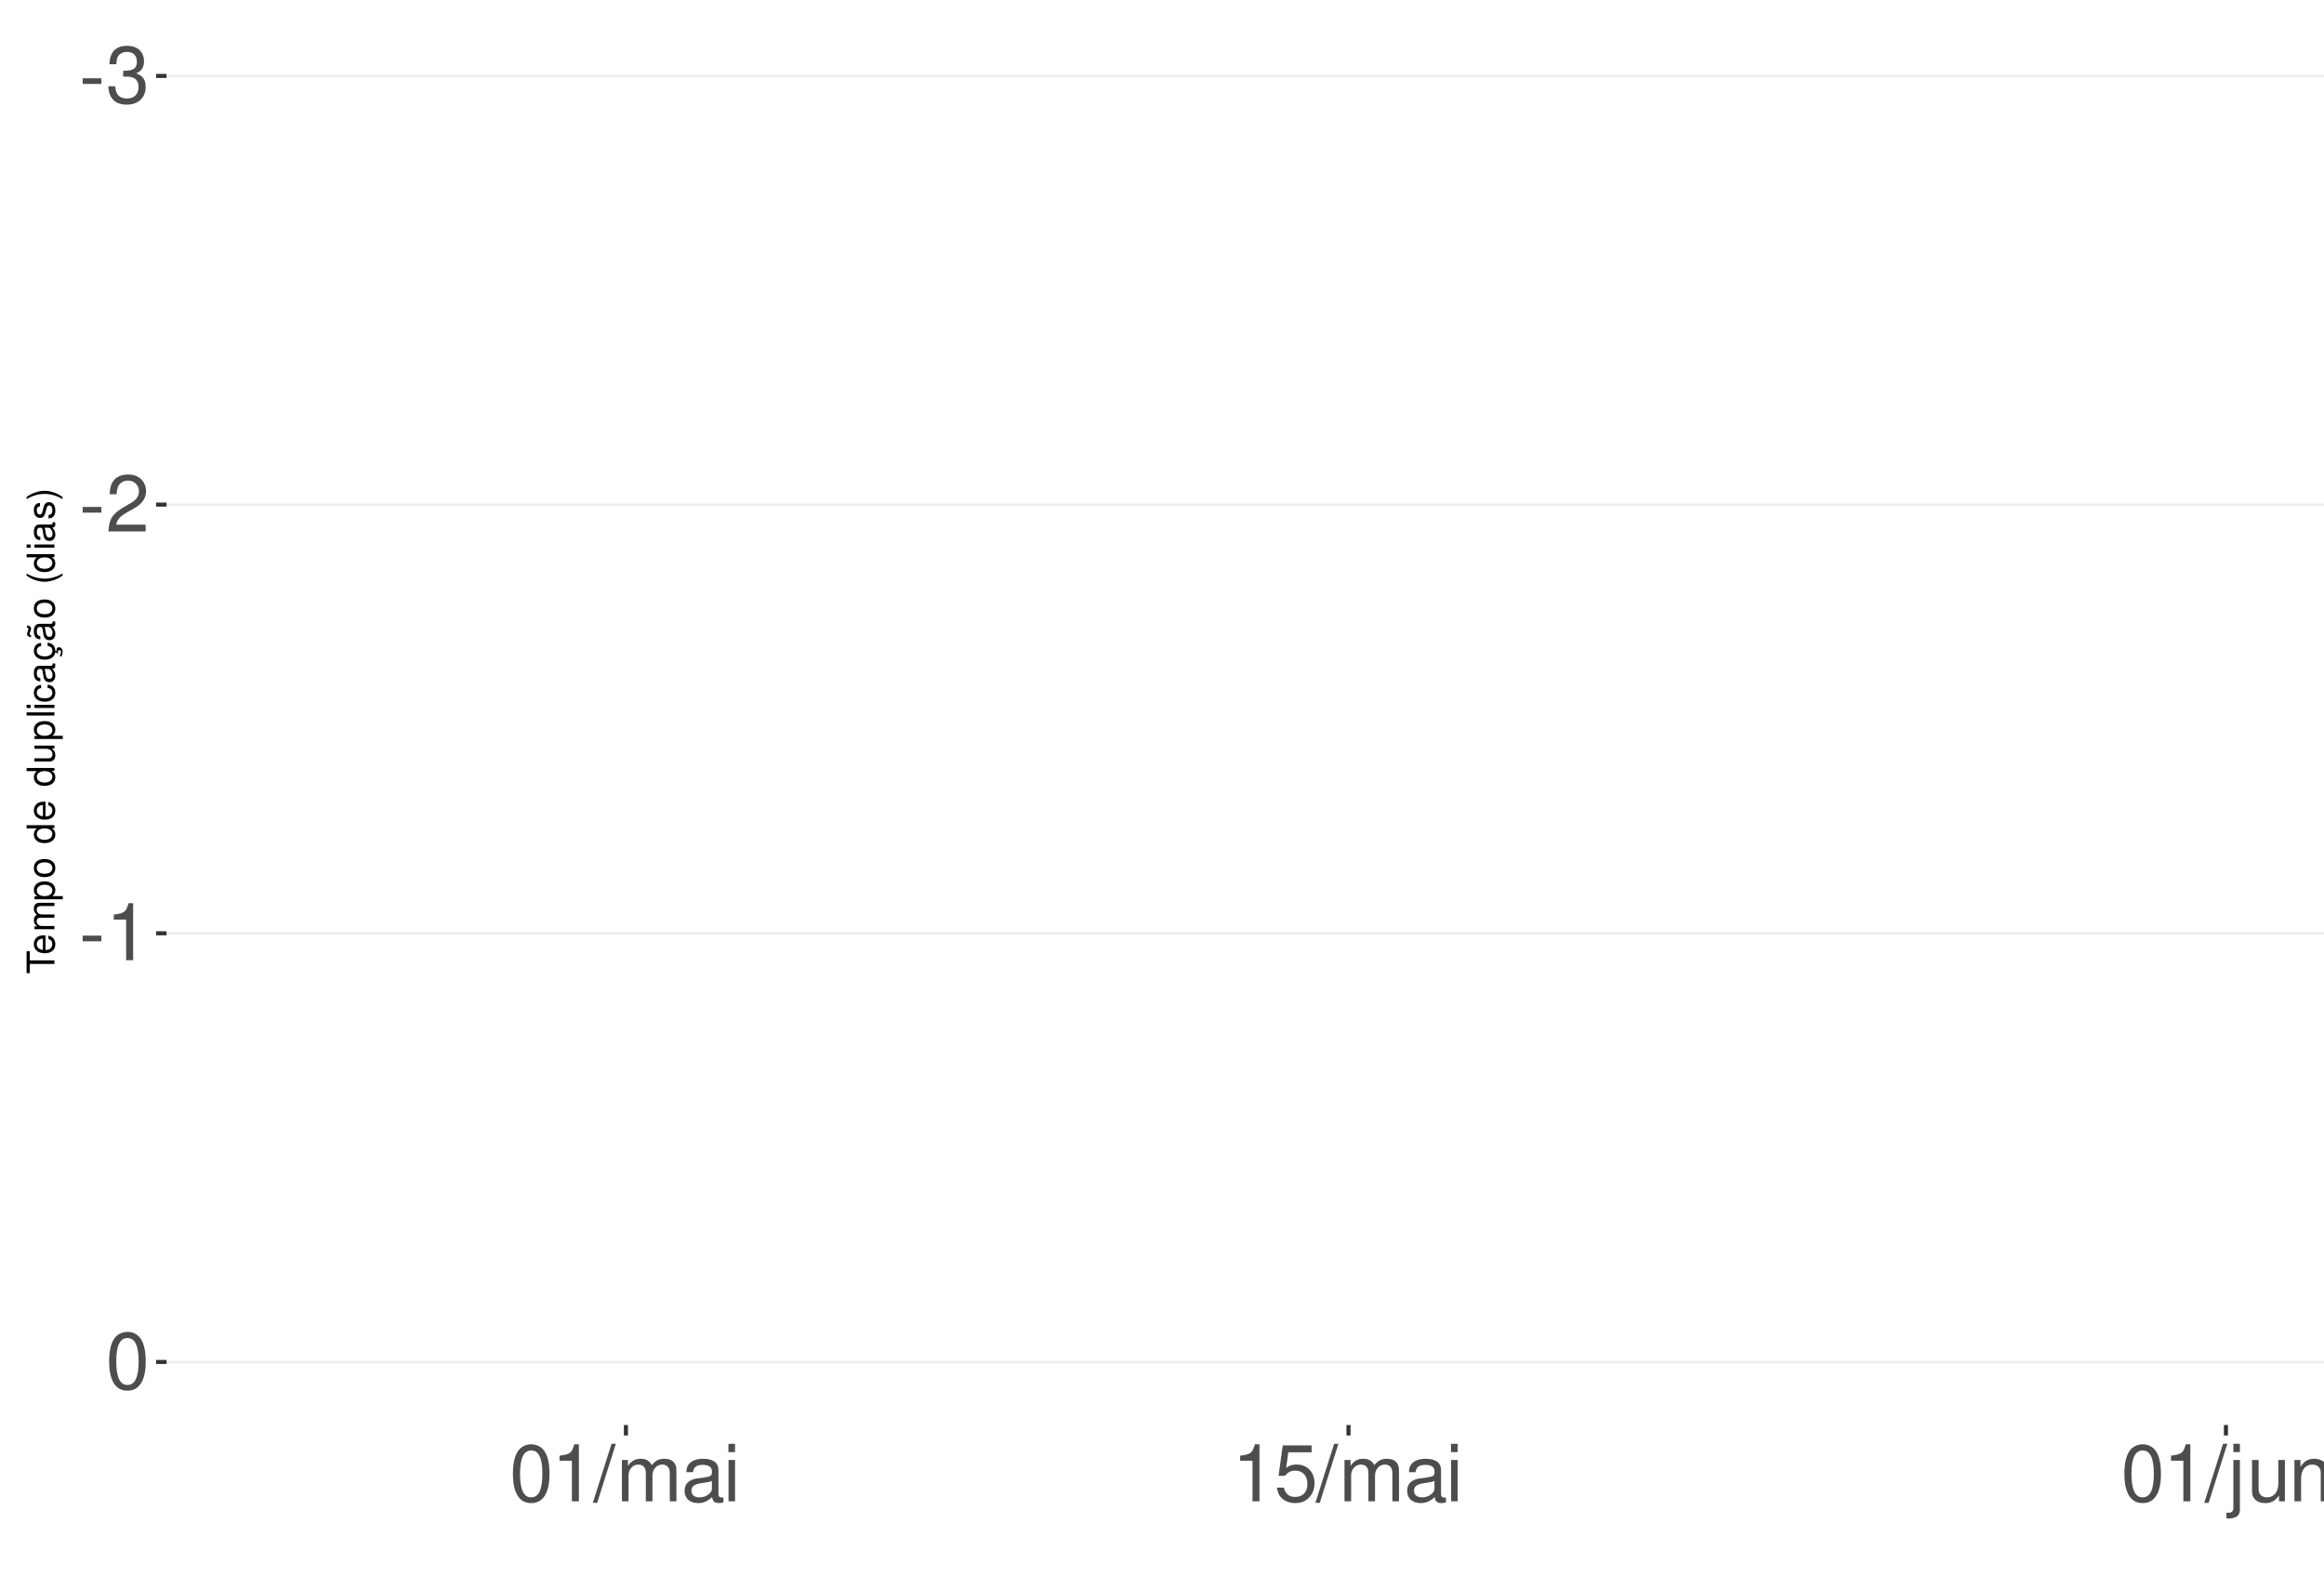
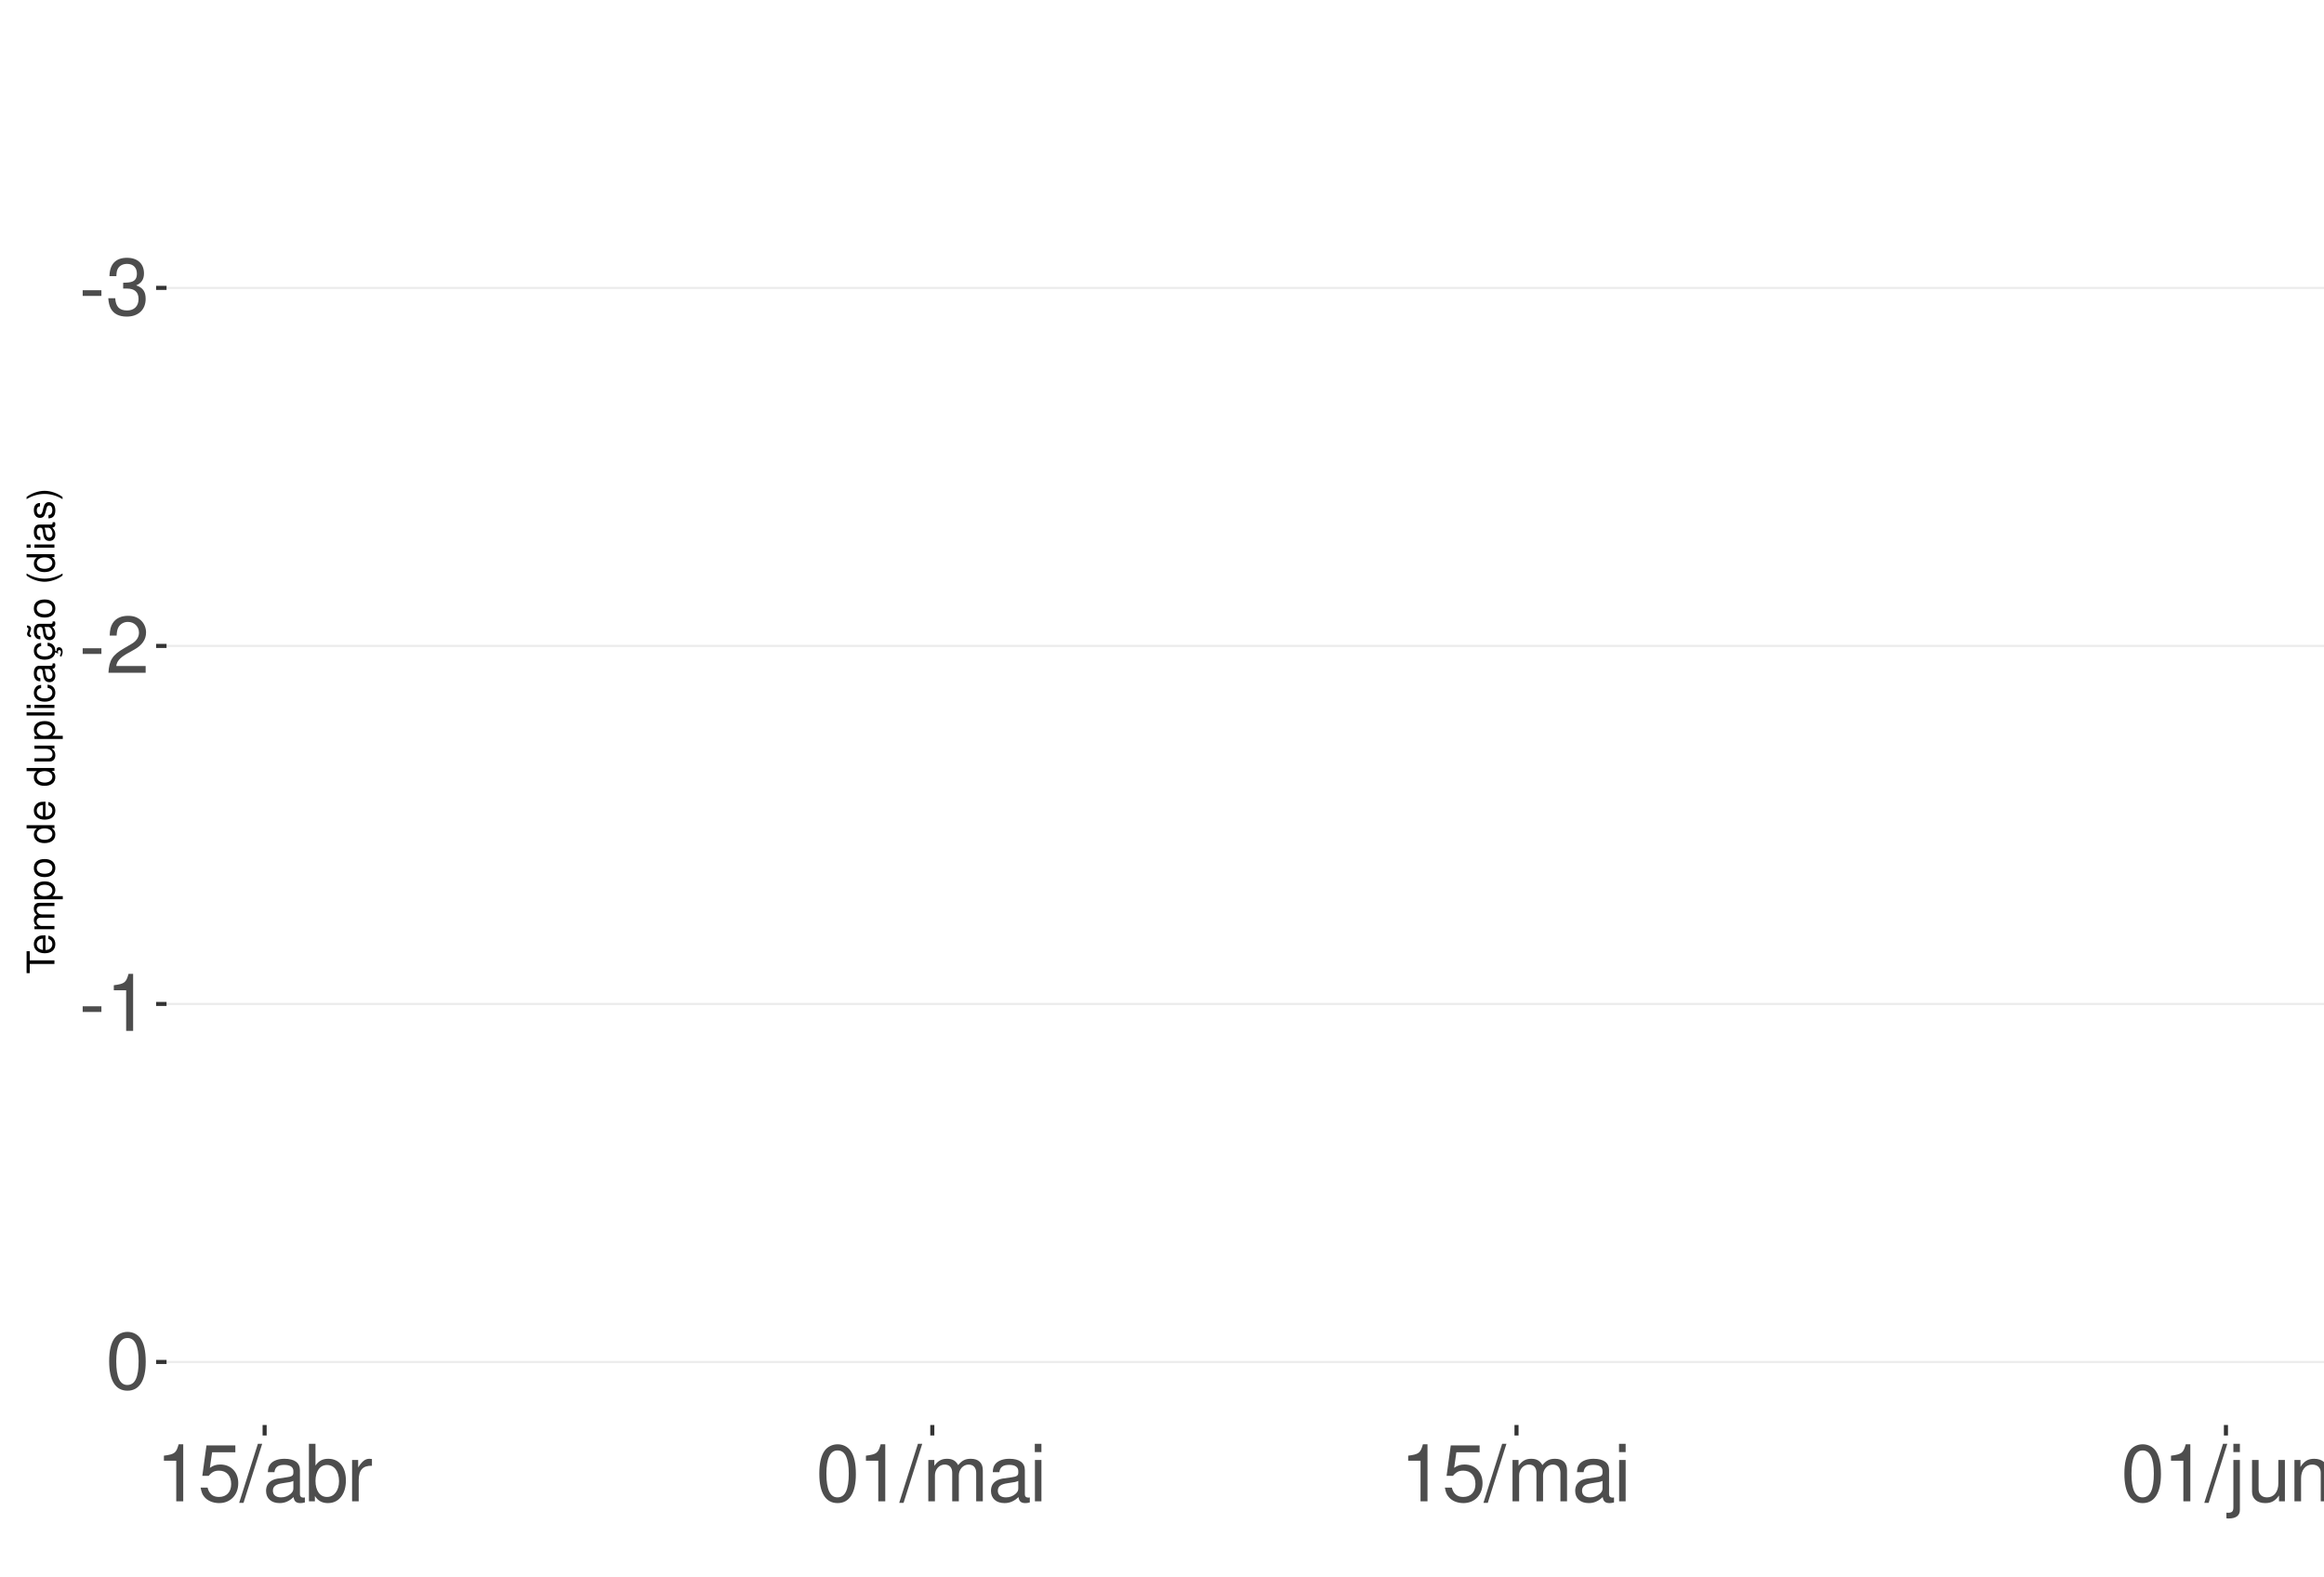
<svg xmlns="http://www.w3.org/2000/svg" xmlns:xlink="http://www.w3.org/1999/xlink" width="609pt" height="413pt" viewBox="0 0 609 413" version="1.1">
  <defs>
    <g>
      <symbol overflow="visible" id="glyph0-0">
        <path style="stroke:none;" d="" />
      </symbol>
      <symbol overflow="visible" id="glyph0-1">
        <path style="stroke:none;" d="M 5.859 -6.438 L 0.953 -6.438 L 0.953 -4.953 L 5.859 -4.953 Z M 5.859 -6.438 " />
      </symbol>
      <symbol overflow="visible" id="glyph0-2">
        <path style="stroke:none;" d="M 4.562 -6.875 L 5.562 -6.875 C 7.547 -6.875 8.594 -5.953 8.594 -4.156 C 8.594 -2.266 7.453 -1.141 5.578 -1.141 C 3.578 -1.141 2.609 -2.141 2.484 -4.344 L 0.656 -4.344 C 0.75 -3.141 0.953 -2.359 1.297 -1.688 C 2.062 -0.25 3.484 0.469 5.5 0.469 C 8.516 0.469 10.453 -1.344 10.453 -4.172 C 10.453 -6.078 9.734 -7.109 7.969 -7.719 C 9.344 -8.281 10.016 -9.312 10.016 -10.828 C 10.016 -13.391 8.344 -14.938 5.562 -14.938 C 2.609 -14.938 1.031 -13.281 0.969 -10.125 L 2.781 -10.125 C 2.812 -11.031 2.891 -11.547 3.125 -12 C 3.531 -12.844 4.438 -13.344 5.578 -13.344 C 7.188 -13.344 8.156 -12.375 8.156 -10.766 C 8.156 -9.703 7.781 -9.062 6.984 -8.719 C 6.484 -8.516 5.828 -8.422 4.562 -8.406 Z M 4.562 -6.875 " />
      </symbol>
      <symbol overflow="visible" id="glyph0-3">
        <path style="stroke:none;" d="M 10.453 -1.797 L 2.75 -1.797 C 2.938 -3.031 3.594 -3.828 5.391 -4.922 L 7.453 -6.078 C 9.5 -7.203 10.562 -8.734 10.562 -10.578 C 10.562 -11.812 10.062 -12.969 9.188 -13.781 C 8.328 -14.562 7.25 -14.938 5.859 -14.938 C 4 -14.938 2.625 -14.281 1.812 -13 C 1.297 -12.203 1.078 -11.281 1.031 -9.766 L 2.844 -9.766 C 2.906 -10.781 3.031 -11.375 3.281 -11.875 C 3.766 -12.781 4.703 -13.344 5.797 -13.344 C 7.453 -13.344 8.703 -12.141 8.703 -10.531 C 8.703 -9.344 8.016 -8.297 6.719 -7.562 L 4.812 -6.438 C 1.75 -4.688 0.875 -3.281 0.703 -0.016 L 10.453 -0.016 Z M 10.453 -1.797 " />
      </symbol>
      <symbol overflow="visible" id="glyph0-4">
        <path style="stroke:none;" d="M 5.344 -10.641 L 5.344 0 L 7.172 0 L 7.172 -14.938 L 5.969 -14.938 C 5.328 -12.641 4.922 -12.328 2.109 -11.953 L 2.109 -10.641 Z M 5.344 -10.641 " />
      </symbol>
      <symbol overflow="visible" id="glyph0-5">
        <path style="stroke:none;" d="M 5.688 -14.938 C 4.312 -14.938 3.078 -14.312 2.312 -13.297 C 1.359 -11.984 0.891 -10 0.891 -7.234 C 0.891 -2.188 2.547 0.469 5.688 0.469 C 8.781 0.469 10.469 -2.188 10.469 -7.109 C 10.469 -10 10.016 -11.938 9.047 -13.297 C 8.281 -14.328 7.062 -14.938 5.688 -14.938 Z M 5.688 -13.328 C 7.641 -13.328 8.609 -11.312 8.609 -7.266 C 8.609 -3.016 7.656 -1.031 5.641 -1.031 C 3.719 -1.031 2.75 -3.094 2.75 -7.203 C 2.75 -11.312 3.719 -13.328 5.688 -13.328 Z M 5.688 -13.328 " />
      </symbol>
      <symbol overflow="visible" id="glyph0-6">
+         <path style="stroke:none;" d="M 9.828 -14.641 L 2.266 -14.641 L 1.172 -6.672 L 2.844 -6.672 C 3.703 -7.688 4.406 -8.031 5.562 -8.031 C 7.516 -8.031 8.734 -6.688 8.734 -4.531 C 8.734 -2.422 7.516 -1.141 5.531 -1.141 C 3.953 -1.141 2.969 -1.938 2.547 -3.594 L 0.719 -3.594 C 0.969 -2.391 1.172 -1.812 1.609 -1.281 C 2.438 -0.172 3.922 0.469 5.578 0.469 C 8.531 0.469 10.594 -1.672 10.594 -4.766 C 10.594 -7.656 8.672 -9.641 5.859 -9.641 C 4.828 -9.641 4 -9.375 3.156 -8.766 L 3.734 -12.844 L 9.828 -12.844 Z M 9.828 -14.641 " />
+       </symbol>
+       <symbol overflow="visible" id="glyph0-7">
        <path style="stroke:none;" d="M 4.734 -15.062 L -0.172 0.406 L 0.969 0.406 L 5.859 -15.062 Z M 4.734 -15.062 " />
-       </symbol>
-       <symbol overflow="visible" id="glyph0-7">
-         <path style="stroke:none;" d="M 1.453 -10.828 L 1.453 0 L 3.188 0 L 3.188 -6.797 C 3.188 -8.359 4.312 -9.625 5.719 -9.625 C 7 -9.625 7.719 -8.844 7.719 -7.453 L 7.719 0 L 9.453 0 L 9.453 -6.797 C 9.453 -8.359 10.594 -9.625 12 -9.625 C 13.266 -9.625 14 -8.812 14 -7.453 L 14 0 L 15.734 0 L 15.734 -8.125 C 15.734 -10.062 14.625 -11.141 12.594 -11.141 C 11.156 -11.141 10.281 -10.703 9.281 -9.484 C 8.641 -10.641 7.766 -11.141 6.359 -11.141 C 4.922 -11.141 3.953 -10.594 3.031 -9.297 L 3.031 -10.828 Z M 1.453 -10.828 " />
      </symbol>
      <symbol overflow="visible" id="glyph0-8">
        <path style="stroke:none;" d="M 11.047 -1.016 C 10.859 -0.969 10.781 -0.969 10.672 -0.969 C 10.078 -0.969 9.75 -1.281 9.75 -1.812 L 9.75 -8.188 C 9.75 -10.094 8.344 -11.141 5.688 -11.141 C 4.094 -11.141 2.828 -10.672 2.094 -9.875 C 1.594 -9.312 1.391 -8.703 1.344 -7.625 L 3.078 -7.625 C 3.219 -8.938 4 -9.547 5.625 -9.547 C 7.188 -9.547 8.031 -8.969 8.031 -7.938 L 8.031 -7.484 C 8.016 -6.734 7.641 -6.469 6.234 -6.281 C 3.797 -5.969 3.422 -5.891 2.766 -5.625 C 1.516 -5.078 0.875 -4.125 0.875 -2.734 C 0.875 -0.766 2.234 0.469 4.422 0.469 C 5.781 0.469 6.875 0 8.094 -1.109 C 8.219 0 8.766 0.469 9.875 0.469 C 10.25 0.469 10.469 0.438 11.047 0.297 Z M 8.031 -3.406 C 8.031 -2.828 7.875 -2.484 7.359 -2 C 6.656 -1.359 5.797 -1.031 4.797 -1.031 C 3.453 -1.031 2.672 -1.672 2.672 -2.766 C 2.672 -3.906 3.406 -4.484 5.266 -4.75 C 7.109 -5 7.453 -5.078 8.031 -5.344 Z M 8.031 -3.406 " />
      </symbol>
      <symbol overflow="visible" id="glyph0-9">
+         <path style="stroke:none;" d="M 1.109 -15.062 L 1.109 0 L 2.672 0 L 2.672 -1.391 C 3.484 -0.125 4.578 0.469 6.094 0.469 C 8.938 0.469 10.797 -1.859 10.797 -5.453 C 10.797 -8.969 9.047 -11.141 6.172 -11.141 C 4.688 -11.141 3.641 -10.578 2.828 -9.359 L 2.828 -15.062 Z M 5.844 -9.516 C 7.766 -9.516 9 -7.844 9 -5.266 C 9 -2.812 7.719 -1.141 5.844 -1.141 C 4 -1.141 2.828 -2.781 2.828 -5.328 C 2.828 -7.875 4 -9.516 5.844 -9.516 Z M 5.844 -9.516 " />
+       </symbol>
+       <symbol overflow="visible" id="glyph0-10">
+         <path style="stroke:none;" d="M 1.422 -10.828 L 1.422 0 L 3.156 0 L 3.156 -5.625 C 3.188 -8.219 4.25 -9.375 6.625 -9.312 L 6.625 -11.078 C 6.344 -11.109 6.172 -11.141 5.969 -11.141 C 4.859 -11.141 4 -10.469 3.016 -8.859 L 3.016 -10.828 Z M 1.422 -10.828 " />
+       </symbol>
+       <symbol overflow="visible" id="glyph0-11">
+         <path style="stroke:none;" d="M 1.453 -10.828 L 1.453 0 L 3.188 0 L 3.188 -6.797 C 3.188 -8.359 4.312 -9.625 5.719 -9.625 C 7 -9.625 7.719 -8.844 7.719 -7.453 L 7.719 0 L 9.453 0 L 9.453 -6.797 C 9.453 -8.359 10.594 -9.625 12 -9.625 C 13.266 -9.625 14 -8.812 14 -7.453 L 14 0 L 15.734 0 L 15.734 -8.125 C 15.734 -10.062 14.625 -11.141 12.594 -11.141 C 11.156 -11.141 10.281 -10.703 9.281 -9.484 C 8.641 -10.641 7.766 -11.141 6.359 -11.141 C 4.922 -11.141 3.953 -10.594 3.031 -9.297 L 3.031 -10.828 Z M 1.453 -10.828 " />
+       </symbol>
+       <symbol overflow="visible" id="glyph0-12">
        <path style="stroke:none;" d="M 3.094 -10.828 L 1.391 -10.828 L 1.391 0 L 3.094 0 Z M 3.094 -15.062 L 1.359 -15.062 L 1.359 -12.891 L 3.094 -12.891 Z M 3.094 -15.062 " />
      </symbol>
-       <symbol overflow="visible" id="glyph0-10">
-         <path style="stroke:none;" d="M 9.828 -14.641 L 2.266 -14.641 L 1.172 -6.672 L 2.844 -6.672 C 3.703 -7.688 4.406 -8.031 5.562 -8.031 C 7.516 -8.031 8.734 -6.688 8.734 -4.531 C 8.734 -2.422 7.516 -1.141 5.531 -1.141 C 3.953 -1.141 2.969 -1.938 2.547 -3.594 L 0.719 -3.594 C 0.969 -2.391 1.172 -1.812 1.609 -1.281 C 2.438 -0.172 3.922 0.469 5.578 0.469 C 8.531 0.469 10.594 -1.672 10.594 -4.766 C 10.594 -7.656 8.672 -9.641 5.859 -9.641 C 4.828 -9.641 4 -9.375 3.156 -8.766 L 3.734 -12.844 L 9.828 -12.844 Z M 9.828 -14.641 " />
-       </symbol>
-       <symbol overflow="visible" id="glyph0-11">
+       <symbol overflow="visible" id="glyph0-13">
        <path style="stroke:none;" d="M 1.453 -10.828 L 1.453 1.562 C 1.453 2.641 1.109 3 0.047 3 C -0.078 3 -0.141 3 -0.375 2.969 L -0.375 4.438 C -0.172 4.484 -0.062 4.5 0.203 4.5 C 2.141 4.5 3.156 3.734 3.156 2.25 L 3.156 -10.828 Z M 3.156 -15.062 L 1.453 -15.062 L 1.453 -12.891 L 3.156 -12.891 Z M 3.156 -15.062 " />
      </symbol>
-       <symbol overflow="visible" id="glyph0-12">
+       <symbol overflow="visible" id="glyph0-14">
        <path style="stroke:none;" d="M 9.953 0 L 9.953 -10.828 L 8.234 -10.828 L 8.234 -4.688 C 8.234 -2.484 7.078 -1.031 5.281 -1.031 C 3.922 -1.031 3.062 -1.859 3.062 -3.156 L 3.062 -10.828 L 1.344 -10.828 L 1.344 -2.484 C 1.344 -0.688 2.688 0.469 4.797 0.469 C 6.375 0.469 7.391 -0.078 8.406 -1.516 L 8.406 0 Z M 9.953 0 " />
      </symbol>
-       <symbol overflow="visible" id="glyph0-13">
+       <symbol overflow="visible" id="glyph0-15">
        <path style="stroke:none;" d="M 1.453 -10.828 L 1.453 0 L 3.188 0 L 3.188 -5.969 C 3.188 -8.188 4.344 -9.625 6.109 -9.625 C 7.484 -9.625 8.344 -8.797 8.344 -7.5 L 8.344 0 L 10.062 0 L 10.062 -8.188 C 10.062 -9.984 8.719 -11.141 6.625 -11.141 C 5.016 -11.141 3.984 -10.516 3.031 -9 L 3.031 -10.828 Z M 1.453 -10.828 " />
      </symbol>
      <symbol overflow="visible" id="glyph1-0">
        <path style="stroke:none;" d="" />
      </symbol>
      <symbol overflow="visible" id="glyph1-1">
        <path style="stroke:none;" d="M -6.469 -3.547 L -6.469 -5.938 L -7.297 -5.938 L -7.297 -0.203 L -6.469 -0.203 L -6.469 -2.609 L 0 -2.609 L 0 -3.547 Z M -6.469 -3.547 " />
      </symbol>
      <symbol overflow="visible" id="glyph1-2">
        <path style="stroke:none;" d="M -2.344 -5.125 C -3.141 -5.125 -3.625 -5.062 -4.016 -4.922 C -4.875 -4.578 -5.391 -3.781 -5.391 -2.797 C -5.391 -1.344 -4.281 -0.406 -2.547 -0.406 C -0.812 -0.406 0.234 -1.297 0.234 -2.781 C 0.234 -3.984 -0.453 -4.812 -1.594 -5.016 L -1.594 -4.188 C -0.906 -3.953 -0.547 -3.484 -0.547 -2.812 C -0.547 -2.281 -0.781 -1.828 -1.219 -1.547 C -1.516 -1.344 -1.812 -1.281 -2.344 -1.266 Z M -3.016 -1.297 C -3.984 -1.359 -4.625 -1.953 -4.625 -2.797 C -4.625 -3.641 -3.953 -4.234 -3.016 -4.234 Z M -3.016 -1.297 " />
      </symbol>
      <symbol overflow="visible" id="glyph1-3">
        <path style="stroke:none;" d="M -5.234 -0.703 L 0 -0.703 L 0 -1.547 L -3.297 -1.547 C -4.047 -1.547 -4.656 -2.094 -4.656 -2.766 C -4.656 -3.391 -4.281 -3.734 -3.609 -3.734 L 0 -3.734 L 0 -4.578 L -3.297 -4.578 C -4.047 -4.578 -4.656 -5.125 -4.656 -5.812 C -4.656 -6.422 -4.266 -6.781 -3.609 -6.781 L 0 -6.781 L 0 -7.625 L -3.938 -7.625 C -4.875 -7.625 -5.391 -7.078 -5.391 -6.094 C -5.391 -5.406 -5.188 -4.984 -4.594 -4.484 C -5.156 -4.188 -5.391 -3.766 -5.391 -3.078 C -5.391 -2.375 -5.125 -1.906 -4.5 -1.469 L -5.234 -1.469 Z M -5.234 -0.703 " />
      </symbol>
      <symbol overflow="visible" id="glyph1-4">
        <path style="stroke:none;" d="M 2.188 -0.547 L 2.188 -1.375 L -0.547 -1.375 C -0.016 -1.812 0.234 -2.312 0.234 -2.984 C 0.234 -4.344 -0.859 -5.234 -2.531 -5.234 C -4.297 -5.234 -5.391 -4.375 -5.391 -2.984 C -5.391 -2.266 -5.062 -1.703 -4.453 -1.312 L -5.234 -1.312 L -5.234 -0.547 Z M -4.609 -2.844 C -4.609 -3.766 -3.797 -4.359 -2.547 -4.359 C -1.359 -4.359 -0.547 -3.75 -0.547 -2.844 C -0.547 -1.953 -1.344 -1.375 -2.578 -1.375 C -3.812 -1.375 -4.609 -1.953 -4.609 -2.844 Z M -4.609 -2.844 " />
      </symbol>
      <symbol overflow="visible" id="glyph1-5">
        <path style="stroke:none;" d="M -5.391 -2.719 C -5.391 -1.234 -4.344 -0.359 -2.578 -0.359 C -0.812 -0.359 0.234 -1.234 0.234 -2.734 C 0.234 -4.203 -0.812 -5.094 -2.547 -5.094 C -4.359 -5.094 -5.391 -4.234 -5.391 -2.719 Z M -4.625 -2.734 C -4.625 -3.672 -3.844 -4.234 -2.547 -4.234 C -1.312 -4.234 -0.547 -3.656 -0.547 -2.734 C -0.547 -1.797 -1.312 -1.234 -2.578 -1.234 C -3.844 -1.234 -4.625 -1.797 -4.625 -2.734 Z M -4.625 -2.734 " />
      </symbol>
      <symbol overflow="visible" id="glyph1-6">
        <path style="stroke:none;" d="" />
      </symbol>
      <symbol overflow="visible" id="glyph1-7">
        <path style="stroke:none;" d="M -7.297 -4.953 L -7.297 -4.125 L -4.578 -4.125 C -5.109 -3.766 -5.391 -3.203 -5.391 -2.516 C -5.391 -1.156 -4.297 -0.266 -2.625 -0.266 C -0.859 -0.266 0.234 -1.125 0.234 -2.547 C 0.234 -3.266 -0.047 -3.766 -0.688 -4.203 L 0 -4.203 L 0 -4.953 Z M -4.609 -2.656 C -4.609 -3.547 -3.812 -4.125 -2.562 -4.125 C -1.344 -4.125 -0.547 -3.547 -0.547 -2.656 C -0.547 -1.734 -1.359 -1.125 -2.578 -1.125 C -3.797 -1.125 -4.609 -1.734 -4.609 -2.656 Z M -4.609 -2.656 " />
      </symbol>
      <symbol overflow="visible" id="glyph1-8">
        <path style="stroke:none;" d="M 0 -4.812 L -5.234 -4.812 L -5.234 -3.984 L -2.266 -3.984 C -1.203 -3.984 -0.5 -3.438 -0.5 -2.562 C -0.5 -1.906 -0.906 -1.484 -1.531 -1.484 L -5.234 -1.484 L -5.234 -0.656 L -1.203 -0.656 C -0.328 -0.656 0.234 -1.297 0.234 -2.312 C 0.234 -3.094 -0.047 -3.578 -0.734 -4.062 L 0 -4.062 Z M 0 -4.812 " />
      </symbol>
      <symbol overflow="visible" id="glyph1-9">
        <path style="stroke:none;" d="M -7.297 -1.516 L -7.297 -0.688 L 0 -0.688 L 0 -1.516 Z M -7.297 -1.516 " />
      </symbol>
      <symbol overflow="visible" id="glyph1-10">
        <path style="stroke:none;" d="M -5.234 -1.5 L -5.234 -0.672 L 0 -0.672 L 0 -1.5 Z M -7.297 -1.5 L -7.297 -0.656 L -6.234 -0.656 L -6.234 -1.5 Z M -7.297 -1.5 " />
      </symbol>
      <symbol overflow="visible" id="glyph1-11">
        <path style="stroke:none;" d="M -3.484 -4.703 C -3.984 -4.672 -4.312 -4.562 -4.609 -4.359 C -5.094 -4 -5.391 -3.375 -5.391 -2.641 C -5.391 -1.219 -4.266 -0.312 -2.531 -0.312 C -0.844 -0.312 0.234 -1.203 0.234 -2.625 C 0.234 -3.875 -0.516 -4.672 -1.797 -4.766 L -1.797 -3.938 C -0.953 -3.797 -0.547 -3.359 -0.547 -2.656 C -0.547 -1.734 -1.297 -1.188 -2.531 -1.188 C -3.844 -1.188 -4.625 -1.719 -4.625 -2.625 C -4.625 -3.328 -4.203 -3.766 -3.484 -3.875 Z M -3.484 -4.703 " />
      </symbol>
      <symbol overflow="visible" id="glyph1-12">
        <path style="stroke:none;" d="M -0.484 -5.344 C -0.469 -5.266 -0.469 -5.219 -0.469 -5.172 C -0.469 -4.875 -0.625 -4.719 -0.875 -4.719 L -3.953 -4.719 C -4.891 -4.719 -5.391 -4.047 -5.391 -2.75 C -5.391 -1.984 -5.172 -1.375 -4.781 -1.016 C -4.516 -0.766 -4.203 -0.672 -3.688 -0.656 L -3.688 -1.484 C -4.328 -1.562 -4.625 -1.938 -4.625 -2.719 C -4.625 -3.484 -4.344 -3.891 -3.844 -3.891 L -3.625 -3.891 C -3.266 -3.875 -3.125 -3.703 -3.047 -3.016 C -2.891 -1.844 -2.844 -1.656 -2.719 -1.344 C -2.453 -0.734 -2 -0.422 -1.312 -0.422 C -0.375 -0.422 0.234 -1.078 0.234 -2.141 C 0.234 -2.797 0 -3.328 -0.547 -3.922 C 0 -3.984 0.234 -4.234 0.234 -4.781 C 0.234 -4.953 0.203 -5.062 0.141 -5.344 Z M -1.656 -3.891 C -1.375 -3.891 -1.203 -3.812 -0.969 -3.562 C -0.656 -3.219 -0.5 -2.812 -0.5 -2.312 C -0.5 -1.672 -0.812 -1.297 -1.344 -1.297 C -1.891 -1.297 -2.172 -1.656 -2.297 -2.547 C -2.422 -3.438 -2.453 -3.609 -2.594 -3.891 Z M -1.656 -3.891 " />
      </symbol>
      <symbol overflow="visible" id="glyph1-13">
        <path style="stroke:none;" d="M 0.234 -2.641 C 0.234 -3.875 -0.547 -4.703 -1.797 -4.766 L -1.797 -3.938 C -0.953 -3.797 -0.531 -3.359 -0.531 -2.656 C -0.531 -1.734 -1.281 -1.188 -2.516 -1.188 C -3.844 -1.188 -4.625 -1.719 -4.625 -2.625 C -4.625 -3.328 -4.203 -3.766 -3.484 -3.875 L -3.484 -4.703 C -3.984 -4.672 -4.312 -4.562 -4.609 -4.359 C -5.094 -4 -5.391 -3.375 -5.391 -2.641 C -5.391 -1.219 -4.266 -0.312 -2.531 -0.312 C -1.469 -0.312 -0.625 -0.672 -0.156 -1.312 C 0.047 -1.594 0.125 -1.812 0.203 -2.25 L 0.922 -1.938 L 0.984 -2.062 C 0.938 -2.188 0.906 -2.25 0.906 -2.375 C 0.906 -2.656 1.047 -2.828 1.281 -2.828 C 1.547 -2.828 1.734 -2.594 1.734 -2.297 C 1.734 -2.031 1.672 -1.844 1.438 -1.406 L 1.406 -1.312 L 1.812 -1.094 C 2.078 -1.75 2.141 -1.953 2.141 -2.344 C 2.141 -3.109 1.781 -3.578 1.203 -3.578 C 0.781 -3.578 0.547 -3.297 0.547 -2.797 C 0.547 -2.703 0.547 -2.641 0.562 -2.516 Z M 0.234 -2.641 " />
      </symbol>
      <symbol overflow="visible" id="glyph1-14">
        <path style="stroke:none;" d="M -0.484 -5.344 C -0.469 -5.266 -0.469 -5.219 -0.469 -5.172 C -0.469 -4.875 -0.625 -4.719 -0.875 -4.719 L -3.953 -4.719 C -4.891 -4.719 -5.391 -4.047 -5.391 -2.75 C -5.391 -1.984 -5.172 -1.375 -4.781 -1.016 C -4.516 -0.766 -4.203 -0.672 -3.688 -0.656 L -3.688 -1.484 C -4.328 -1.562 -4.625 -1.938 -4.625 -2.719 C -4.625 -3.484 -4.344 -3.891 -3.844 -3.891 L -3.625 -3.891 C -3.266 -3.875 -3.125 -3.703 -3.047 -3.016 C -2.891 -1.844 -2.844 -1.656 -2.719 -1.344 C -2.453 -0.734 -2 -0.422 -1.312 -0.422 C -0.375 -0.422 0.234 -1.078 0.234 -2.141 C 0.234 -2.797 0 -3.328 -0.547 -3.922 C 0 -3.984 0.234 -4.234 0.234 -4.781 C 0.234 -4.953 0.203 -5.062 0.141 -5.344 Z M -1.656 -3.891 C -1.375 -3.891 -1.203 -3.812 -0.969 -3.562 C -0.656 -3.219 -0.5 -2.812 -0.5 -2.312 C -0.5 -1.672 -0.812 -1.297 -1.344 -1.297 C -1.891 -1.297 -2.172 -1.656 -2.297 -2.547 C -2.422 -3.438 -2.453 -3.609 -2.594 -3.891 Z M -7.172 -3.75 C -6.922 -3.672 -6.812 -3.547 -6.812 -3.375 C -6.812 -3.25 -6.875 -2.984 -6.984 -2.734 C -7.156 -2.312 -7.172 -2.25 -7.172 -2.047 C -7.172 -1.594 -6.797 -1.297 -6.141 -1.188 L -6.141 -1.766 C -6.375 -1.812 -6.5 -1.938 -6.5 -2.094 C -6.5 -2.203 -6.469 -2.344 -6.375 -2.578 C -6.156 -3.156 -6.125 -3.234 -6.125 -3.438 C -6.125 -3.922 -6.484 -4.219 -7.172 -4.312 Z M -7.172 -3.75 " />
      </symbol>
      <symbol overflow="visible" id="glyph1-15">
        <path style="stroke:none;" d="M -7.297 -2.359 C -5.984 -1.359 -4.156 -0.734 -2.594 -0.734 C -1.016 -0.734 0.812 -1.359 2.125 -2.359 L 2.125 -2.906 C 0.688 -2.031 -0.984 -1.547 -2.594 -1.547 C -4.188 -1.547 -5.875 -2.031 -7.297 -2.906 Z M -7.297 -2.359 " />
      </symbol>
      <symbol overflow="visible" id="glyph1-16">
        <path style="stroke:none;" d="M -3.781 -4.375 C -4.812 -4.375 -5.391 -3.688 -5.391 -2.484 C -5.391 -1.266 -4.766 -0.469 -3.797 -0.469 C -2.969 -0.469 -2.578 -0.891 -2.281 -2.125 L -2.094 -2.906 C -1.953 -3.484 -1.734 -3.719 -1.375 -3.719 C -0.875 -3.719 -0.547 -3.234 -0.547 -2.5 C -0.547 -2.047 -0.672 -1.672 -0.891 -1.453 C -1.047 -1.328 -1.188 -1.266 -1.562 -1.219 L -1.562 -0.344 C -0.344 -0.375 0.234 -1.062 0.234 -2.438 C 0.234 -3.75 -0.422 -4.594 -1.438 -4.594 C -2.203 -4.594 -2.641 -4.156 -2.891 -3.109 L -3.078 -2.312 C -3.234 -1.625 -3.453 -1.344 -3.828 -1.344 C -4.312 -1.344 -4.625 -1.766 -4.625 -2.453 C -4.625 -3.125 -4.328 -3.484 -3.781 -3.5 Z M -3.781 -4.375 " />
      </symbol>
      <symbol overflow="visible" id="glyph1-17">
        <path style="stroke:none;" d="M 2.125 -0.938 C 0.812 -1.938 -1.016 -2.562 -2.578 -2.562 C -4.156 -2.562 -5.984 -1.938 -7.297 -0.938 L -7.297 -0.375 C -5.859 -1.266 -4.188 -1.75 -2.578 -1.75 C -0.984 -1.75 0.703 -1.266 2.125 -0.375 Z M 2.125 -0.938 " />
      </symbol>
    </g>
    <clipPath id="clip1">
      <path d="M 43.645 9.961 L 609 9.961 L 609 373.328 L 43.645 373.328 Z M 43.645 9.961 " />
    </clipPath>
    <clipPath id="clip2">
-       <path d="M 43.645 19 L 609 19 L 609 21 L 43.645 21 Z M 43.645 19 " />
+       <path d="M 43.645 75 L 609 75 L 609 76 L 43.645 76 Z M 43.645 75 " />
    </clipPath>
    <clipPath id="clip3">
-       <path d="M 43.645 131 L 609 131 L 609 133 L 43.645 133 Z M 43.645 131 " />
+       <path d="M 43.645 168 L 609 168 L 609 170 L 43.645 170 Z M 43.645 168 " />
    </clipPath>
    <clipPath id="clip4">
-       <path d="M 43.645 244 L 609 244 L 609 245 L 43.645 245 Z M 43.645 244 " />
+       <path d="M 43.645 262 L 609 262 L 609 264 L 43.645 264 Z M 43.645 262 " />
    </clipPath>
    <clipPath id="clip5">
      <path d="M 43.645 356 L 609 356 L 609 358 L 43.645 358 Z M 43.645 356 " />
    </clipPath>
  </defs>
  <g id="surface281">
    <rect x="0" y="0" width="609" height="413" style="fill:rgb(100%,100%,100%);fill-opacity:1;stroke:none;" />
    <rect x="0" y="0" width="609" height="413" style="fill:rgb(100%,100%,100%);fill-opacity:1;stroke:none;" />
    <path style="fill:none;stroke-width:1.067;stroke-linecap:round;stroke-linejoin:round;stroke:rgb(100%,100%,100%);stroke-opacity:1;stroke-miterlimit:10;" d="M 0 413 L 609 413 L 609 0 L 0 0 Z M 0 413 " />
    <g clip-path="url(#clip1)" clip-rule="nonzero">
      <path style=" stroke:none;fill-rule:nonzero;fill:rgb(100%,100%,100%);fill-opacity:1;" d="M 43.645 373.328 L 609 373.328 L 609 9.961 L 43.645 9.961 Z M 43.645 373.328 " />
    </g>
    <g clip-path="url(#clip2)" clip-rule="nonzero">
-       <path style="fill:none;stroke-width:0.533;stroke-linecap:butt;stroke-linejoin:round;stroke:rgb(92.157%,92.157%,92.157%);stroke-opacity:1;stroke-miterlimit:10;" d="M 43.645 19.891 L 609 19.891 " />
+       <path style="fill:none;stroke-width:0.533;stroke-linecap:butt;stroke-linejoin:round;stroke:rgb(92.157%,92.157%,92.157%);stroke-opacity:1;stroke-miterlimit:10;" d="M 43.645 75.422 L 609 75.422 " />
    </g>
    <g clip-path="url(#clip3)" clip-rule="nonzero">
-       <path style="fill:none;stroke-width:0.533;stroke-linecap:butt;stroke-linejoin:round;stroke:rgb(92.157%,92.157%,92.157%);stroke-opacity:1;stroke-miterlimit:10;" d="M 43.645 132.195 L 609 132.195 " />
+       <path style="fill:none;stroke-width:0.533;stroke-linecap:butt;stroke-linejoin:round;stroke:rgb(92.157%,92.157%,92.157%);stroke-opacity:1;stroke-miterlimit:10;" d="M 43.645 169.219 L 609 169.219 " />
    </g>
    <g clip-path="url(#clip4)" clip-rule="nonzero">
-       <path style="fill:none;stroke-width:0.533;stroke-linecap:butt;stroke-linejoin:round;stroke:rgb(92.157%,92.157%,92.157%);stroke-opacity:1;stroke-miterlimit:10;" d="M 43.645 244.504 L 609 244.504 " />
+       <path style="fill:none;stroke-width:0.533;stroke-linecap:butt;stroke-linejoin:round;stroke:rgb(92.157%,92.157%,92.157%);stroke-opacity:1;stroke-miterlimit:10;" d="M 43.645 263.016 L 609 263.016 " />
    </g>
    <g clip-path="url(#clip5)" clip-rule="nonzero">
      <path style="fill:none;stroke-width:0.533;stroke-linecap:butt;stroke-linejoin:round;stroke:rgb(92.157%,92.157%,92.157%);stroke-opacity:1;stroke-miterlimit:10;" d="M 43.645 356.812 L 609 356.812 " />
    </g>
    <g style="fill:rgb(30.196%,30.196%,30.196%);fill-opacity:1;">
-       <use xlink:href="#glyph0-1" x="20.715" y="26.944" />
-       <use xlink:href="#glyph0-2" x="27.715" y="26.944" />
-     </g>
-     <g style="fill:rgb(30.196%,30.196%,30.196%);fill-opacity:1;">
-       <use xlink:href="#glyph0-1" x="20.715" y="139.249" />
-       <use xlink:href="#glyph0-3" x="27.715" y="139.249" />
-     </g>
-     <g style="fill:rgb(30.196%,30.196%,30.196%);fill-opacity:1;">
-       <use xlink:href="#glyph0-1" x="20.715" y="251.558" />
-       <use xlink:href="#glyph0-4" x="27.715" y="251.558" />
+       <use xlink:href="#glyph0-1" x="20.715" y="82.476" />
+       <use xlink:href="#glyph0-2" x="27.715" y="82.476" />
+     </g>
+     <g style="fill:rgb(30.196%,30.196%,30.196%);fill-opacity:1;">
+       <use xlink:href="#glyph0-1" x="20.715" y="176.272" />
+       <use xlink:href="#glyph0-3" x="27.715" y="176.272" />
+     </g>
+     <g style="fill:rgb(30.196%,30.196%,30.196%);fill-opacity:1;">
+       <use xlink:href="#glyph0-1" x="20.715" y="270.069" />
+       <use xlink:href="#glyph0-4" x="27.715" y="270.069" />
    </g>
    <g style="fill:rgb(30.196%,30.196%,30.196%);fill-opacity:1;">
      <use xlink:href="#glyph0-5" x="27.715" y="363.866" />
    </g>
-     <path style="fill:none;stroke-width:1.067;stroke-linecap:butt;stroke-linejoin:round;stroke:rgb(20%,20%,20%);stroke-opacity:1;stroke-miterlimit:10;" d="M 40.906 19.891 L 43.645 19.891 " />
-     <path style="fill:none;stroke-width:1.067;stroke-linecap:butt;stroke-linejoin:round;stroke:rgb(20%,20%,20%);stroke-opacity:1;stroke-miterlimit:10;" d="M 40.906 132.195 L 43.645 132.195 " />
-     <path style="fill:none;stroke-width:1.067;stroke-linecap:butt;stroke-linejoin:round;stroke:rgb(20%,20%,20%);stroke-opacity:1;stroke-miterlimit:10;" d="M 40.906 244.504 L 43.645 244.504 " />
+     <path style="fill:none;stroke-width:1.067;stroke-linecap:butt;stroke-linejoin:round;stroke:rgb(20%,20%,20%);stroke-opacity:1;stroke-miterlimit:10;" d="M 40.906 75.422 L 43.645 75.422 " />
+     <path style="fill:none;stroke-width:1.067;stroke-linecap:butt;stroke-linejoin:round;stroke:rgb(20%,20%,20%);stroke-opacity:1;stroke-miterlimit:10;" d="M 40.906 169.219 L 43.645 169.219 " />
+     <path style="fill:none;stroke-width:1.067;stroke-linecap:butt;stroke-linejoin:round;stroke:rgb(20%,20%,20%);stroke-opacity:1;stroke-miterlimit:10;" d="M 40.906 263.016 L 43.645 263.016 " />
    <path style="fill:none;stroke-width:1.067;stroke-linecap:butt;stroke-linejoin:round;stroke:rgb(20%,20%,20%);stroke-opacity:1;stroke-miterlimit:10;" d="M 40.906 356.812 L 43.645 356.812 " />
-     <path style="fill:none;stroke-width:1.067;stroke-linecap:butt;stroke-linejoin:round;stroke:rgb(20%,20%,20%);stroke-opacity:1;stroke-miterlimit:10;" d="M 164.02 376.07 L 164.02 373.328 " />
-     <path style="fill:none;stroke-width:1.067;stroke-linecap:butt;stroke-linejoin:round;stroke:rgb(20%,20%,20%);stroke-opacity:1;stroke-miterlimit:10;" d="M 353.371 376.07 L 353.371 373.328 " />
+     <path style="fill:none;stroke-width:1.067;stroke-linecap:butt;stroke-linejoin:round;stroke:rgb(20%,20%,20%);stroke-opacity:1;stroke-miterlimit:10;" d="M 69.344 376.07 L 69.344 373.328 " />
+     <path style="fill:none;stroke-width:1.067;stroke-linecap:butt;stroke-linejoin:round;stroke:rgb(20%,20%,20%);stroke-opacity:1;stroke-miterlimit:10;" d="M 244.309 376.07 L 244.309 373.328 " />
+     <path style="fill:none;stroke-width:1.067;stroke-linecap:butt;stroke-linejoin:round;stroke:rgb(20%,20%,20%);stroke-opacity:1;stroke-miterlimit:10;" d="M 397.402 376.07 L 397.402 373.328 " />
    <path style="fill:none;stroke-width:1.067;stroke-linecap:butt;stroke-linejoin:round;stroke:rgb(20%,20%,20%);stroke-opacity:1;stroke-miterlimit:10;" d="M 583.301 376.07 L 583.301 373.328 " />
    <g style="fill:rgb(30.196%,30.196%,30.196%);fill-opacity:1;">
-       <use xlink:href="#glyph0-5" x="133.52" y="393.315" />
-       <use xlink:href="#glyph0-4" x="144.52" y="393.315" />
-       <use xlink:href="#glyph0-6" x="155.52" y="393.315" />
-       <use xlink:href="#glyph0-7" x="161.52" y="393.315" />
-       <use xlink:href="#glyph0-8" x="178.52" y="393.315" />
-       <use xlink:href="#glyph0-9" x="189.52" y="393.315" />
-     </g>
-     <g style="fill:rgb(30.196%,30.196%,30.196%);fill-opacity:1;">
-       <use xlink:href="#glyph0-4" x="322.871" y="393.315" />
-       <use xlink:href="#glyph0-10" x="333.871" y="393.315" />
-       <use xlink:href="#glyph0-6" x="344.871" y="393.315" />
-       <use xlink:href="#glyph0-7" x="350.871" y="393.315" />
-       <use xlink:href="#glyph0-8" x="367.871" y="393.315" />
-       <use xlink:href="#glyph0-9" x="378.871" y="393.315" />
+       <use xlink:href="#glyph0-4" x="40.844" y="393.315" />
+       <use xlink:href="#glyph0-6" x="51.844" y="393.315" />
+       <use xlink:href="#glyph0-7" x="62.844" y="393.315" />
+       <use xlink:href="#glyph0-8" x="68.844" y="393.315" />
+       <use xlink:href="#glyph0-9" x="79.844" y="393.315" />
+       <use xlink:href="#glyph0-10" x="90.844" y="393.315" />
+     </g>
+     <g style="fill:rgb(30.196%,30.196%,30.196%);fill-opacity:1;">
+       <use xlink:href="#glyph0-5" x="213.809" y="393.315" />
+       <use xlink:href="#glyph0-4" x="224.809" y="393.315" />
+       <use xlink:href="#glyph0-7" x="235.809" y="393.315" />
+       <use xlink:href="#glyph0-11" x="241.809" y="393.315" />
+       <use xlink:href="#glyph0-8" x="258.809" y="393.315" />
+       <use xlink:href="#glyph0-12" x="269.809" y="393.315" />
+     </g>
+     <g style="fill:rgb(30.196%,30.196%,30.196%);fill-opacity:1;">
+       <use xlink:href="#glyph0-4" x="366.902" y="393.315" />
+       <use xlink:href="#glyph0-6" x="377.902" y="393.315" />
+       <use xlink:href="#glyph0-7" x="388.902" y="393.315" />
+       <use xlink:href="#glyph0-11" x="394.902" y="393.315" />
+       <use xlink:href="#glyph0-8" x="411.902" y="393.315" />
+       <use xlink:href="#glyph0-12" x="422.902" y="393.315" />
    </g>
    <g style="fill:rgb(30.196%,30.196%,30.196%);fill-opacity:1;">
      <use xlink:href="#glyph0-5" x="555.801" y="393.315" />
      <use xlink:href="#glyph0-4" x="566.801" y="393.315" />
-       <use xlink:href="#glyph0-6" x="577.801" y="393.315" />
-       <use xlink:href="#glyph0-11" x="583.801" y="393.315" />
-       <use xlink:href="#glyph0-12" x="588.801" y="393.315" />
-       <use xlink:href="#glyph0-13" x="599.801" y="393.315" />
+       <use xlink:href="#glyph0-7" x="577.801" y="393.315" />
+       <use xlink:href="#glyph0-13" x="583.801" y="393.315" />
+       <use xlink:href="#glyph0-14" x="588.801" y="393.315" />
+       <use xlink:href="#glyph0-15" x="599.801" y="393.315" />
    </g>
    <g style="fill:rgb(0%,0%,0%);fill-opacity:1;">
      <use xlink:href="#glyph1-1" x="14.263" y="255.145" />
      <use xlink:href="#glyph1-2" x="14.263" y="250.145" />
      <use xlink:href="#glyph1-3" x="14.263" y="244.145" />
      <use xlink:href="#glyph1-4" x="14.263" y="236.145" />
      <use xlink:href="#glyph1-5" x="14.263" y="230.145" />
      <use xlink:href="#glyph1-6" x="14.263" y="224.145" />
      <use xlink:href="#glyph1-7" x="14.263" y="221.145" />
      <use xlink:href="#glyph1-2" x="14.263" y="215.145" />
      <use xlink:href="#glyph1-6" x="14.263" y="209.145" />
      <use xlink:href="#glyph1-7" x="14.263" y="206.145" />
      <use xlink:href="#glyph1-8" x="14.263" y="200.145" />
      <use xlink:href="#glyph1-4" x="14.263" y="194.145" />
      <use xlink:href="#glyph1-9" x="14.263" y="188.145" />
      <use xlink:href="#glyph1-10" x="14.263" y="186.145" />
      <use xlink:href="#glyph1-11" x="14.263" y="184.145" />
      <use xlink:href="#glyph1-12" x="14.263" y="179.145" />
      <use xlink:href="#glyph1-13" x="14.263" y="173.145" />
      <use xlink:href="#glyph1-14" x="14.263" y="168.145" />
      <use xlink:href="#glyph1-5" x="14.263" y="162.145" />
      <use xlink:href="#glyph1-6" x="14.263" y="156.145" />
      <use xlink:href="#glyph1-15" x="14.263" y="153.145" />
      <use xlink:href="#glyph1-7" x="14.263" y="150.145" />
      <use xlink:href="#glyph1-10" x="14.263" y="144.145" />
      <use xlink:href="#glyph1-12" x="14.263" y="142.145" />
      <use xlink:href="#glyph1-16" x="14.263" y="136.145" />
      <use xlink:href="#glyph1-17" x="14.263" y="131.145" />
    </g>
  </g>
</svg>
